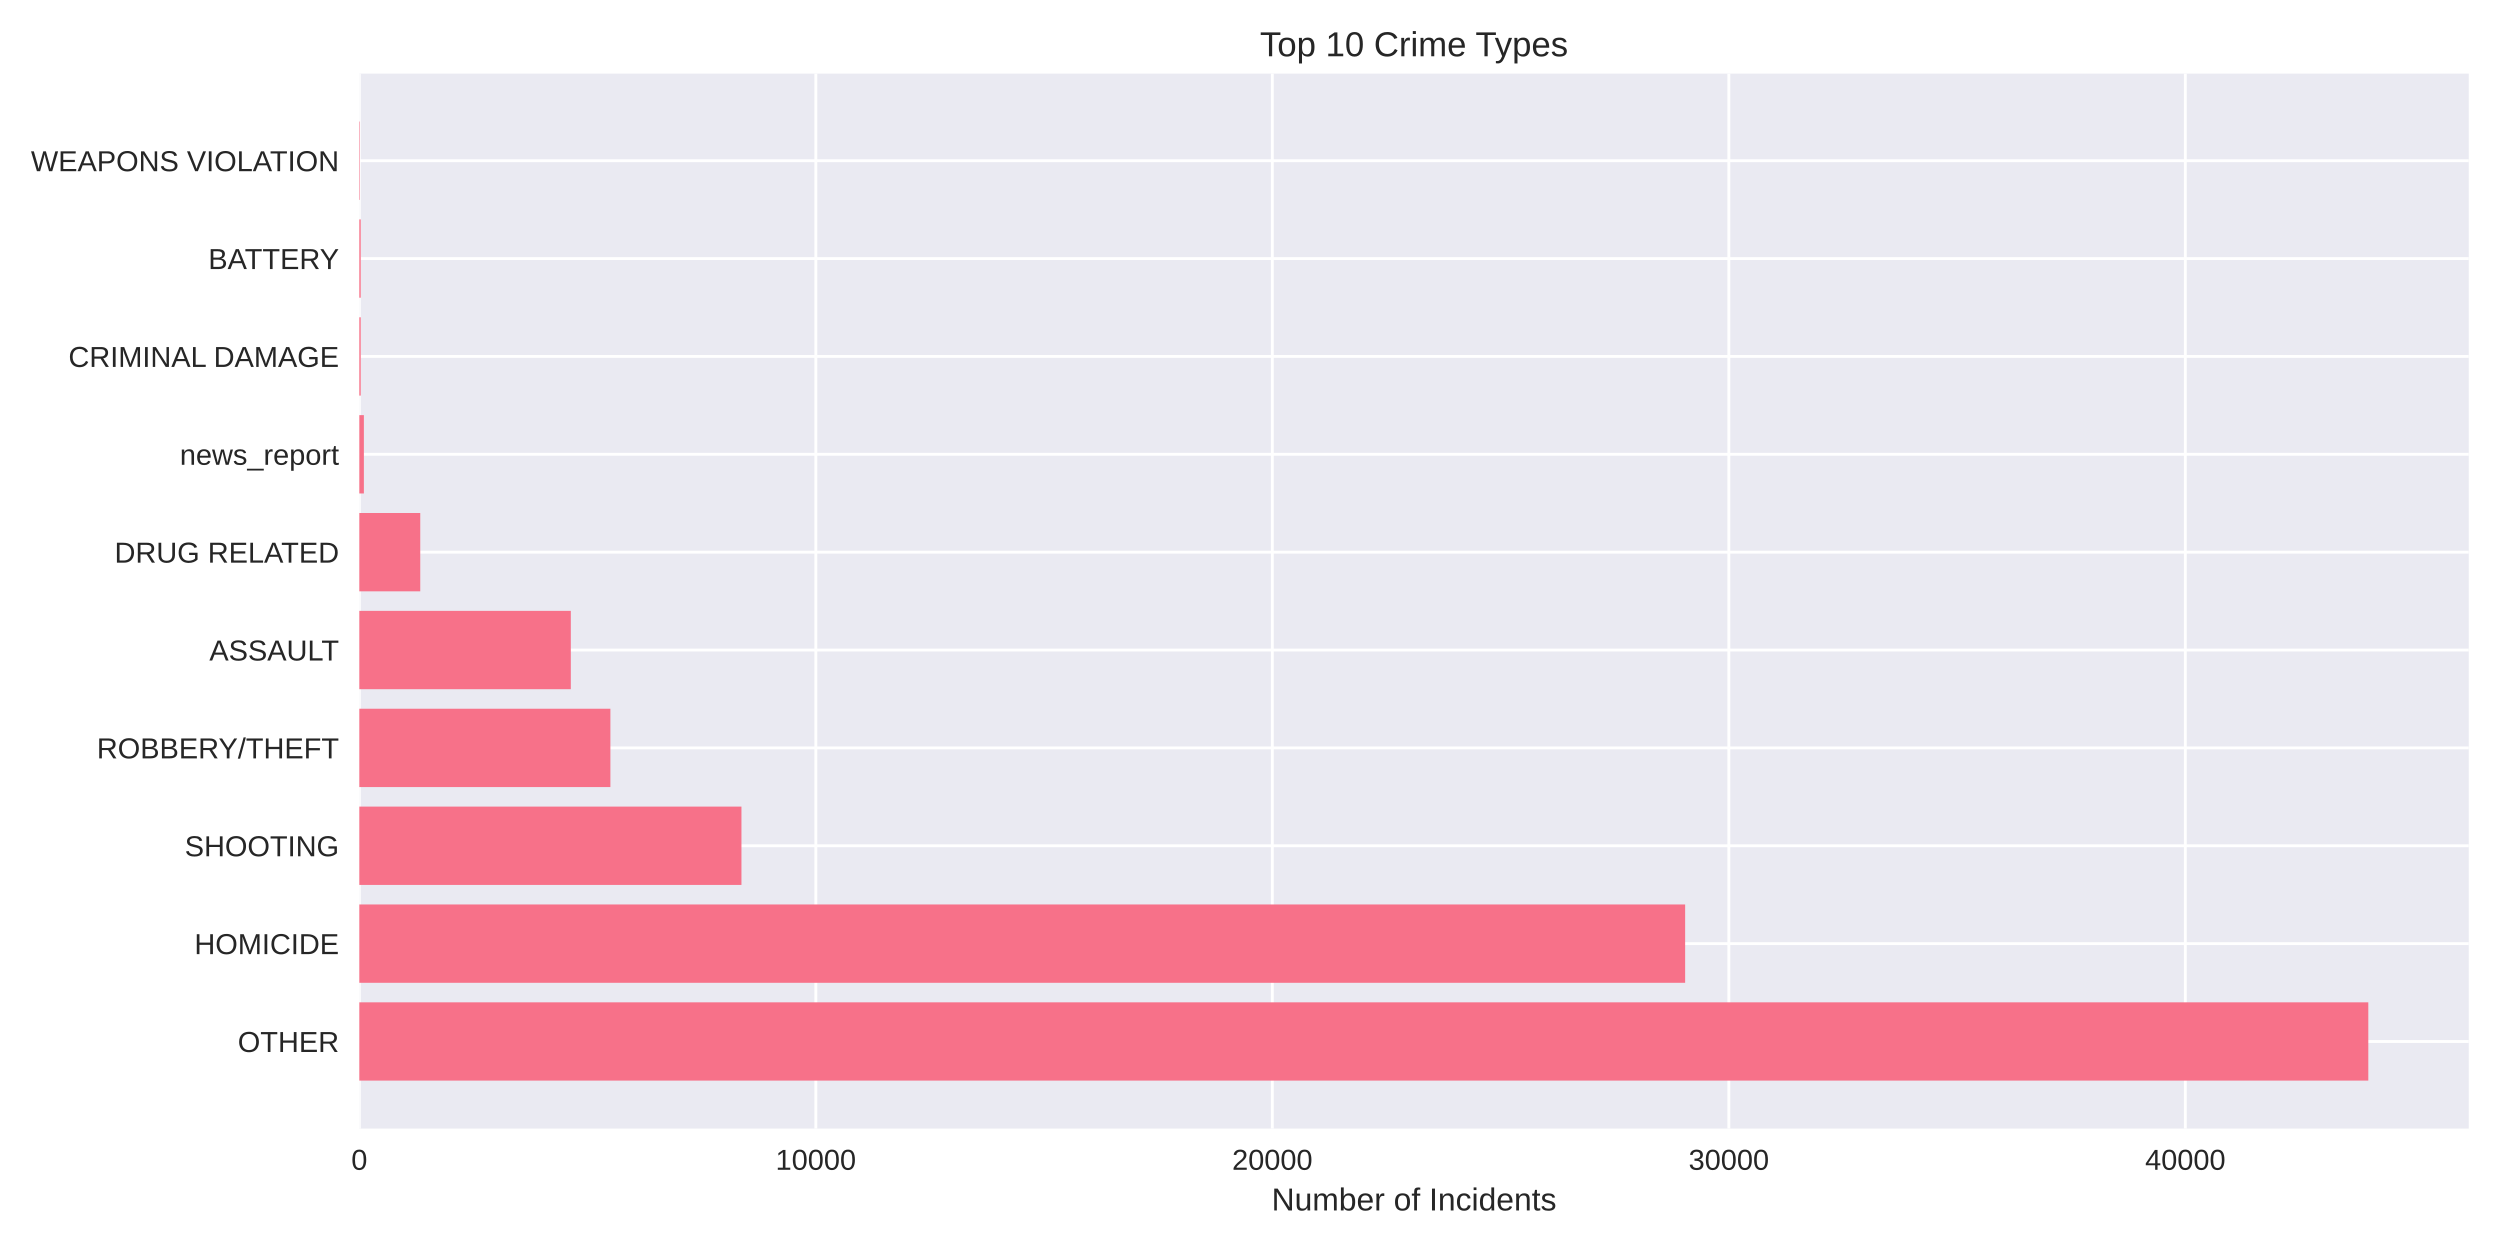
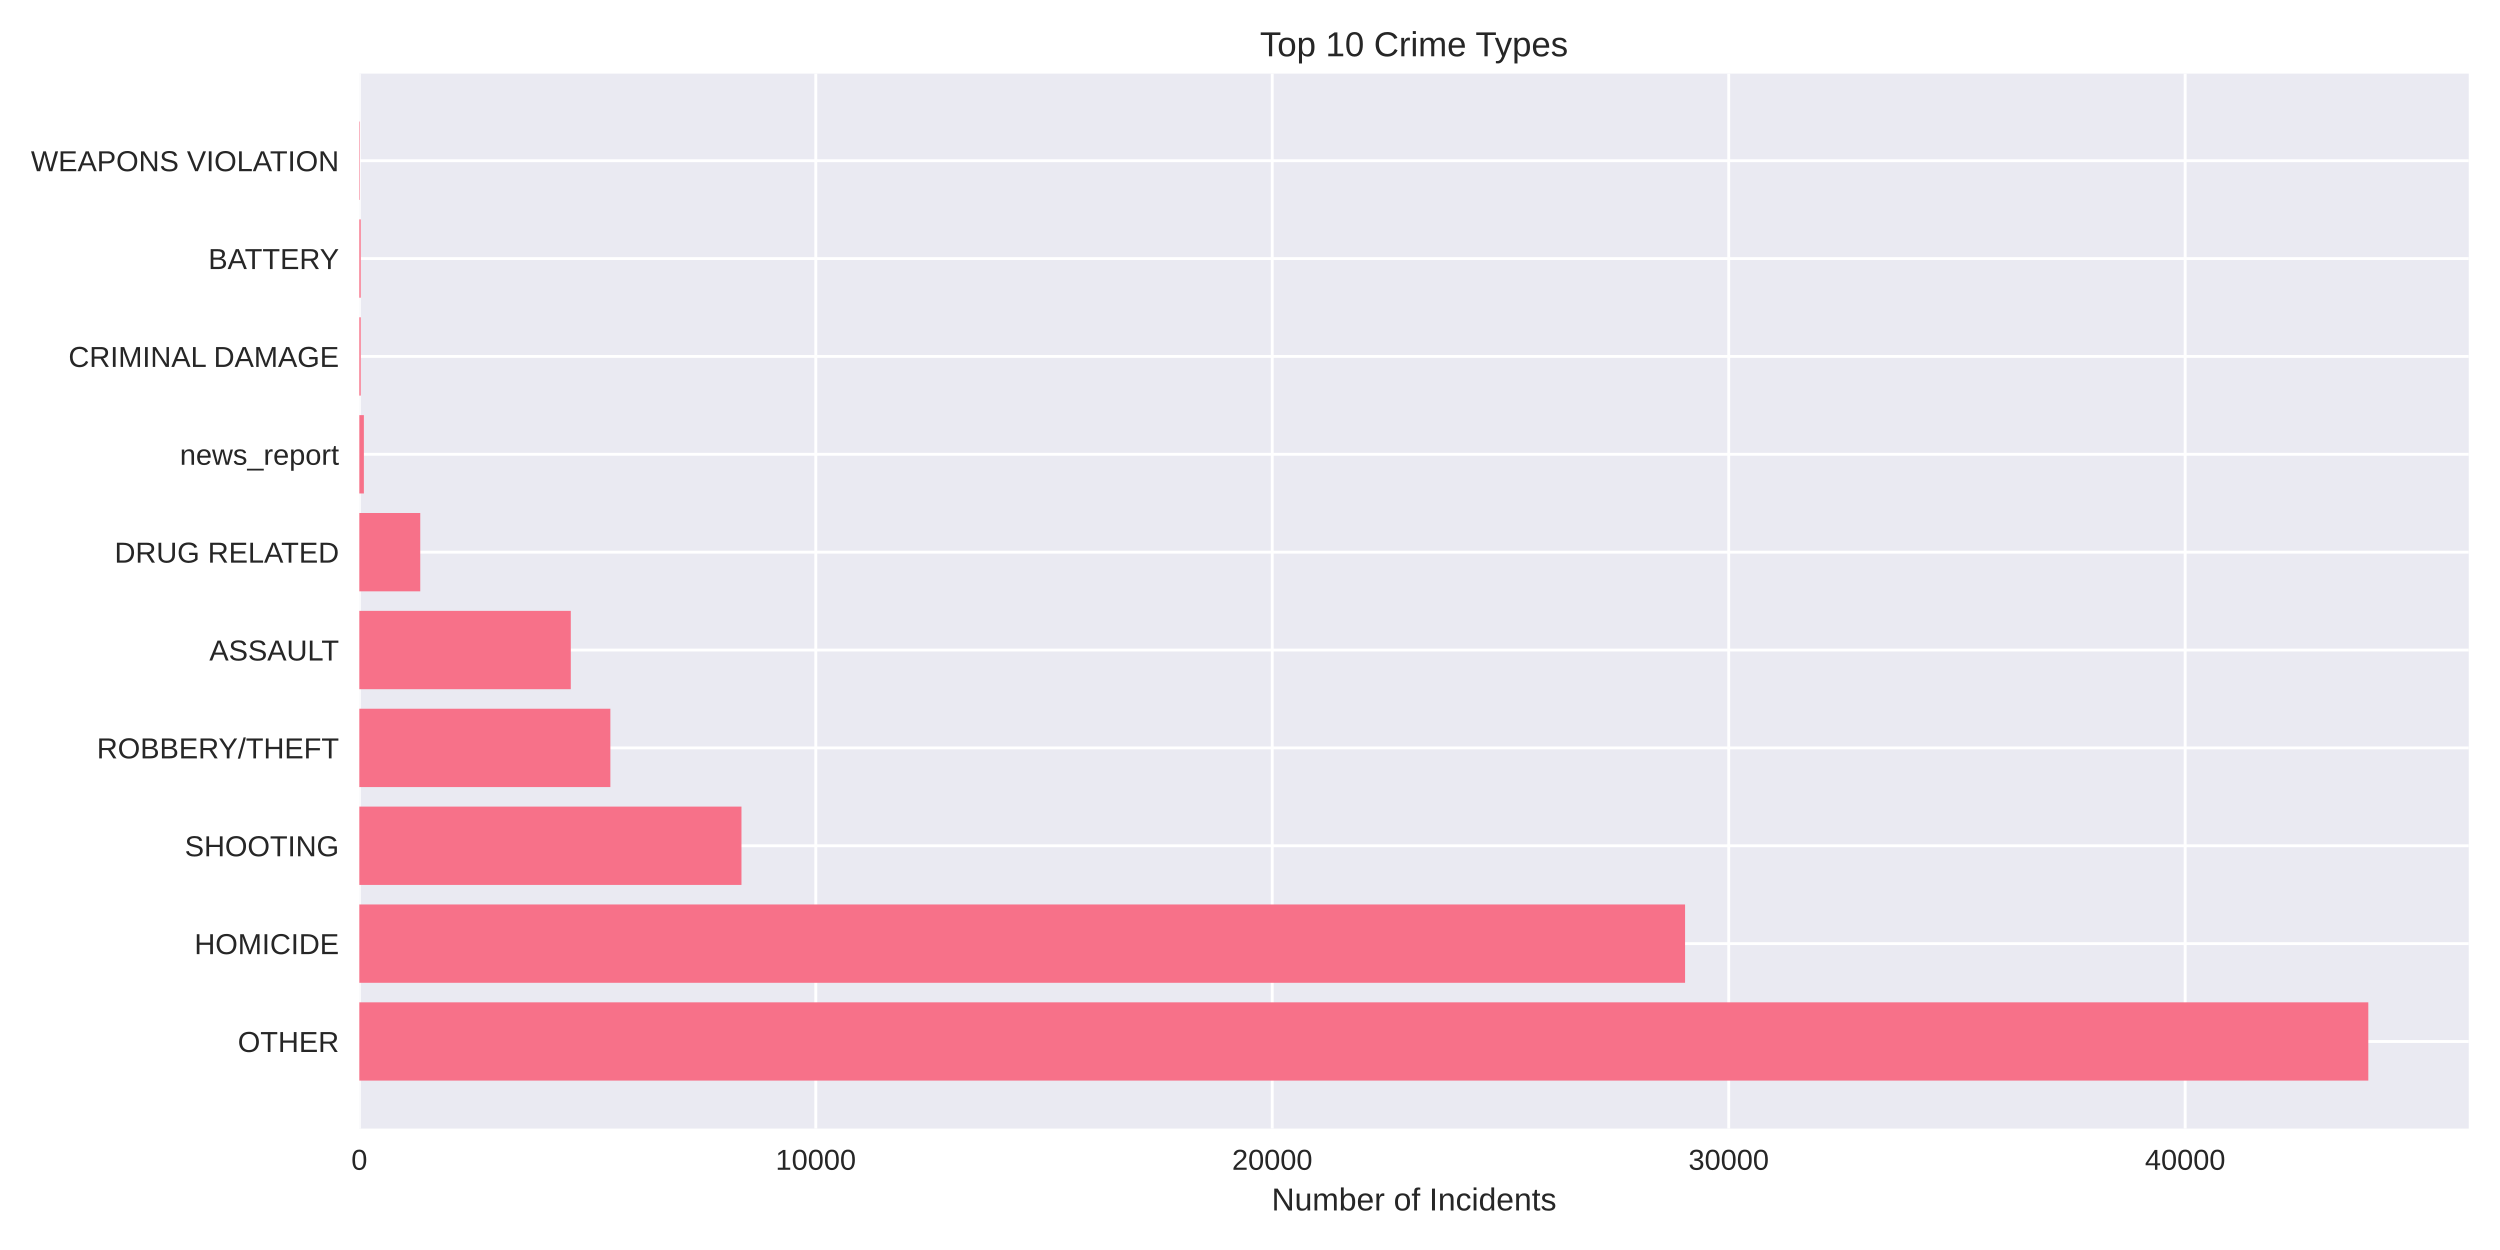
<svg xmlns="http://www.w3.org/2000/svg" width="864pt" height="432pt" viewBox="0 0 864 432" version="1.1">
  <defs>
    <style type="text/css">*{stroke-linejoin: round; stroke-linecap: butt}</style>
  </defs>
  <g id="figure_1">
    <g id="patch_1">
      <path d="M 0 432  L 864 432  L 864 0  L 0 0  z " style="fill: #ffffff" />
    </g>
    <g id="axes_1">
      <g id="patch_2">
        <path d="M 124.18 390.04  L 853.2 390.04  L 853.2 25.44  L 124.18 25.44  z " style="fill: #eaeaf2" />
      </g>
      <g id="matplotlib.axis_1">
        <g id="xtick_1">
          <g id="line2d_1">
-             <path d="M 124.18 390.04  L 124.18 25.44  " clip-path="url(#pe83c8eba8d)" style="fill: none; stroke: #ffffff; stroke-linecap: round" />
+             <path d="M 124.18 390.04  L 124.18 25.44  " clip-path="url(#pcccc8d503a)" style="fill: none; stroke: #ffffff; stroke-linecap: round" />
          </g>
          <g id="line2d_2" />
          <g id="text_1">
            <text style="fill: #262626; font: 10px 'Arial', 'Liberation Sans', 'DejaVu Sans', 'Bitstream Vera Sans', sans-serif; text-anchor: middle" x="124.18" y="404.287" transform="rotate(-0 124.18 404.2869)">0</text>
          </g>
        </g>
        <g id="xtick_2">
          <g id="line2d_3">
-             <path d="M 281.948 390.04  L 281.948 25.44  " clip-path="url(#pe83c8eba8d)" style="fill: none; stroke: #ffffff; stroke-linecap: round" />
+             <path d="M 281.934 390.04  L 281.934 25.44  " clip-path="url(#pcccc8d503a)" style="fill: none; stroke: #ffffff; stroke-linecap: round" />
          </g>
          <g id="line2d_4" />
          <g id="text_2">
-             <text style="fill: #262626; font: 10px 'Arial', 'Liberation Sans', 'DejaVu Sans', 'Bitstream Vera Sans', sans-serif; text-anchor: middle" x="281.948" y="404.287" transform="rotate(-0 281.9479 404.2869)">10000</text>
+             <text style="fill: #262626; font: 10px 'Arial', 'Liberation Sans', 'DejaVu Sans', 'Bitstream Vera Sans', sans-serif; text-anchor: middle" x="281.934" y="404.287" transform="rotate(-0 281.9335 404.2869)">10000</text>
          </g>
        </g>
        <g id="xtick_3">
          <g id="line2d_5">
-             <path d="M 439.716 390.04  L 439.716 25.44  " clip-path="url(#pe83c8eba8d)" style="fill: none; stroke: #ffffff; stroke-linecap: round" />
+             <path d="M 439.687 390.04  L 439.687 25.44  " clip-path="url(#pcccc8d503a)" style="fill: none; stroke: #ffffff; stroke-linecap: round" />
          </g>
          <g id="line2d_6" />
          <g id="text_3">
-             <text style="fill: #262626; font: 10px 'Arial', 'Liberation Sans', 'DejaVu Sans', 'Bitstream Vera Sans', sans-serif; text-anchor: middle" x="439.716" y="404.287" transform="rotate(-0 439.7157 404.2869)">20000</text>
+             <text style="fill: #262626; font: 10px 'Arial', 'Liberation Sans', 'DejaVu Sans', 'Bitstream Vera Sans', sans-serif; text-anchor: middle" x="439.687" y="404.287" transform="rotate(-0 439.687 404.2869)">20000</text>
          </g>
        </g>
        <g id="xtick_4">
          <g id="line2d_7">
-             <path d="M 597.484 390.04  L 597.484 25.44  " clip-path="url(#pe83c8eba8d)" style="fill: none; stroke: #ffffff; stroke-linecap: round" />
+             <path d="M 597.441 390.04  L 597.441 25.44  " clip-path="url(#pcccc8d503a)" style="fill: none; stroke: #ffffff; stroke-linecap: round" />
          </g>
          <g id="line2d_8" />
          <g id="text_4">
-             <text style="fill: #262626; font: 10px 'Arial', 'Liberation Sans', 'DejaVu Sans', 'Bitstream Vera Sans', sans-serif; text-anchor: middle" x="597.484" y="404.287" transform="rotate(-0 597.4836 404.2869)">30000</text>
+             <text style="fill: #262626; font: 10px 'Arial', 'Liberation Sans', 'DejaVu Sans', 'Bitstream Vera Sans', sans-serif; text-anchor: middle" x="597.441" y="404.287" transform="rotate(-0 597.4405 404.2869)">30000</text>
          </g>
        </g>
        <g id="xtick_5">
          <g id="line2d_9">
-             <path d="M 755.251 390.04  L 755.251 25.44  " clip-path="url(#pe83c8eba8d)" style="fill: none; stroke: #ffffff; stroke-linecap: round" />
+             <path d="M 755.194 390.04  L 755.194 25.44  " clip-path="url(#pcccc8d503a)" style="fill: none; stroke: #ffffff; stroke-linecap: round" />
          </g>
          <g id="line2d_10" />
          <g id="text_5">
-             <text style="fill: #262626; font: 10px 'Arial', 'Liberation Sans', 'DejaVu Sans', 'Bitstream Vera Sans', sans-serif; text-anchor: middle" x="755.251" y="404.287" transform="rotate(-0 755.2514 404.2869)">40000</text>
+             <text style="fill: #262626; font: 10px 'Arial', 'Liberation Sans', 'DejaVu Sans', 'Bitstream Vera Sans', sans-serif; text-anchor: middle" x="755.194" y="404.287" transform="rotate(-0 755.1941 404.2869)">40000</text>
          </g>
        </g>
        <g id="text_6">
          <text style="fill: #262626; font: 11px 'Arial', 'Liberation Sans', 'DejaVu Sans', 'Bitstream Vera Sans', sans-serif; text-anchor: middle" x="488.69" y="418.333" transform="rotate(-0 488.69 418.3334)">Number of Incidents</text>
        </g>
      </g>
      <g id="matplotlib.axis_2">
        <g id="ytick_1">
          <g id="line2d_11">
-             <path d="M 124.18 359.939  L 853.2 359.939  " clip-path="url(#pe83c8eba8d)" style="fill: none; stroke: #ffffff; stroke-linecap: round" />
+             <path d="M 124.18 359.939  L 853.2 359.939  " clip-path="url(#pcccc8d503a)" style="fill: none; stroke: #ffffff; stroke-linecap: round" />
          </g>
          <g id="line2d_12" />
          <g id="text_7">
            <text style="fill: #262626; font: 10px 'Arial', 'Liberation Sans', 'DejaVu Sans', 'Bitstream Vera Sans', sans-serif; text-anchor: end" x="117.18" y="363.562" transform="rotate(-0 117.18 363.562)">OTHER</text>
          </g>
        </g>
        <g id="ytick_2">
          <g id="line2d_13">
-             <path d="M 124.18 326.117  L 853.2 326.117  " clip-path="url(#pe83c8eba8d)" style="fill: none; stroke: #ffffff; stroke-linecap: round" />
+             <path d="M 124.18 326.117  L 853.2 326.117  " clip-path="url(#pcccc8d503a)" style="fill: none; stroke: #ffffff; stroke-linecap: round" />
          </g>
          <g id="line2d_14" />
          <g id="text_8">
            <text style="fill: #262626; font: 10px 'Arial', 'Liberation Sans', 'DejaVu Sans', 'Bitstream Vera Sans', sans-serif; text-anchor: end" x="117.18" y="329.74" transform="rotate(-0 117.18 329.7401)">HOMICIDE</text>
          </g>
        </g>
        <g id="ytick_3">
          <g id="line2d_15">
-             <path d="M 124.18 292.295  L 853.2 292.295  " clip-path="url(#pe83c8eba8d)" style="fill: none; stroke: #ffffff; stroke-linecap: round" />
+             <path d="M 124.18 292.295  L 853.2 292.295  " clip-path="url(#pcccc8d503a)" style="fill: none; stroke: #ffffff; stroke-linecap: round" />
          </g>
          <g id="line2d_16" />
          <g id="text_9">
            <text style="fill: #262626; font: 10px 'Arial', 'Liberation Sans', 'DejaVu Sans', 'Bitstream Vera Sans', sans-serif; text-anchor: end" x="117.18" y="295.918" transform="rotate(-0 117.18 295.9182)">SHOOTING</text>
          </g>
        </g>
        <g id="ytick_4">
          <g id="line2d_17">
-             <path d="M 124.18 258.473  L 853.2 258.473  " clip-path="url(#pe83c8eba8d)" style="fill: none; stroke: #ffffff; stroke-linecap: round" />
+             <path d="M 124.18 258.473  L 853.2 258.473  " clip-path="url(#pcccc8d503a)" style="fill: none; stroke: #ffffff; stroke-linecap: round" />
          </g>
          <g id="line2d_18" />
          <g id="text_10">
            <text style="fill: #262626; font: 10px 'Arial', 'Liberation Sans', 'DejaVu Sans', 'Bitstream Vera Sans', sans-serif; text-anchor: end" x="117.18" y="262.096" transform="rotate(-0 117.18 262.0963)">ROBBERY/THEFT</text>
          </g>
        </g>
        <g id="ytick_5">
          <g id="line2d_19">
-             <path d="M 124.18 224.651  L 853.2 224.651  " clip-path="url(#pe83c8eba8d)" style="fill: none; stroke: #ffffff; stroke-linecap: round" />
+             <path d="M 124.18 224.651  L 853.2 224.651  " clip-path="url(#pcccc8d503a)" style="fill: none; stroke: #ffffff; stroke-linecap: round" />
          </g>
          <g id="line2d_20" />
          <g id="text_11">
            <text style="fill: #262626; font: 10px 'Arial', 'Liberation Sans', 'DejaVu Sans', 'Bitstream Vera Sans', sans-serif; text-anchor: end" x="117.18" y="228.274" transform="rotate(-0 117.18 228.2744)">ASSAULT</text>
          </g>
        </g>
        <g id="ytick_6">
          <g id="line2d_21">
-             <path d="M 124.18 190.829  L 853.2 190.829  " clip-path="url(#pe83c8eba8d)" style="fill: none; stroke: #ffffff; stroke-linecap: round" />
+             <path d="M 124.18 190.829  L 853.2 190.829  " clip-path="url(#pcccc8d503a)" style="fill: none; stroke: #ffffff; stroke-linecap: round" />
          </g>
          <g id="line2d_22" />
          <g id="text_12">
            <text style="fill: #262626; font: 10px 'Arial', 'Liberation Sans', 'DejaVu Sans', 'Bitstream Vera Sans', sans-serif; text-anchor: end" x="117.18" y="194.452" transform="rotate(-0 117.18 194.4525)">DRUG RELATED</text>
          </g>
        </g>
        <g id="ytick_7">
          <g id="line2d_23">
-             <path d="M 124.18 157.007  L 853.2 157.007  " clip-path="url(#pe83c8eba8d)" style="fill: none; stroke: #ffffff; stroke-linecap: round" />
+             <path d="M 124.18 157.007  L 853.2 157.007  " clip-path="url(#pcccc8d503a)" style="fill: none; stroke: #ffffff; stroke-linecap: round" />
          </g>
          <g id="line2d_24" />
          <g id="text_13">
            <text style="fill: #262626; font: 10px 'Arial', 'Liberation Sans', 'DejaVu Sans', 'Bitstream Vera Sans', sans-serif; text-anchor: end" x="117.18" y="160.631" transform="rotate(-0 117.18 160.6306)">news_report</text>
          </g>
        </g>
        <g id="ytick_8">
          <g id="line2d_25">
-             <path d="M 124.18 123.185  L 853.2 123.185  " clip-path="url(#pe83c8eba8d)" style="fill: none; stroke: #ffffff; stroke-linecap: round" />
+             <path d="M 124.18 123.185  L 853.2 123.185  " clip-path="url(#pcccc8d503a)" style="fill: none; stroke: #ffffff; stroke-linecap: round" />
          </g>
          <g id="line2d_26" />
          <g id="text_14">
            <text style="fill: #262626; font: 10px 'Arial', 'Liberation Sans', 'DejaVu Sans', 'Bitstream Vera Sans', sans-serif; text-anchor: end" x="117.18" y="126.809" transform="rotate(-0 117.18 126.8087)">CRIMINAL DAMAGE</text>
          </g>
        </g>
        <g id="ytick_9">
          <g id="line2d_27">
-             <path d="M 124.18 89.363  L 853.2 89.363  " clip-path="url(#pe83c8eba8d)" style="fill: none; stroke: #ffffff; stroke-linecap: round" />
+             <path d="M 124.18 89.363  L 853.2 89.363  " clip-path="url(#pcccc8d503a)" style="fill: none; stroke: #ffffff; stroke-linecap: round" />
          </g>
          <g id="line2d_28" />
          <g id="text_15">
            <text style="fill: #262626; font: 10px 'Arial', 'Liberation Sans', 'DejaVu Sans', 'Bitstream Vera Sans', sans-serif; text-anchor: end" x="117.18" y="92.987" transform="rotate(-0 117.18 92.98681)">BATTERY</text>
          </g>
        </g>
        <g id="ytick_10">
          <g id="line2d_29">
-             <path d="M 124.18 55.541  L 853.2 55.541  " clip-path="url(#pe83c8eba8d)" style="fill: none; stroke: #ffffff; stroke-linecap: round" />
+             <path d="M 124.18 55.541  L 853.2 55.541  " clip-path="url(#pcccc8d503a)" style="fill: none; stroke: #ffffff; stroke-linecap: round" />
          </g>
          <g id="line2d_30" />
          <g id="text_16">
            <text style="fill: #262626; font: 10px 'Arial', 'Liberation Sans', 'DejaVu Sans', 'Bitstream Vera Sans', sans-serif; text-anchor: end" x="117.18" y="59.165" transform="rotate(-0 117.18 59.16492)">WEAPONS VIOLATION</text>
          </g>
        </g>
      </g>
      <g id="patch_3">
-         <path d="M 124.18 373.467  L 818.485 373.467  L 818.485 346.41  L 124.18 346.41  z " clip-path="url(#pe83c8eba8d)" style="fill: #f77189" />
+         <path d="M 124.18 373.467  L 818.485 373.467  L 818.485 346.41  L 124.18 346.41  z " clip-path="url(#pcccc8d503a)" style="fill: #f77189" />
      </g>
      <g id="patch_4">
-         <path d="M 124.18 339.645  L 582.385 339.645  L 582.385 312.588  L 124.18 312.588  z " clip-path="url(#pe83c8eba8d)" style="fill: #f77189" />
+         <path d="M 124.18 339.645  L 582.359 339.645  L 582.359 312.588  L 124.18 312.588  z " clip-path="url(#pcccc8d503a)" style="fill: #f77189" />
      </g>
      <g id="patch_5">
-         <path d="M 124.18 305.823  L 256.247 305.823  L 256.247 278.766  L 124.18 278.766  z " clip-path="url(#pe83c8eba8d)" style="fill: #f77189" />
+         <path d="M 124.18 305.823  L 256.251 305.823  L 256.251 278.766  L 124.18 278.766  z " clip-path="url(#pcccc8d503a)" style="fill: #f77189" />
      </g>
      <g id="patch_6">
-         <path d="M 124.18 272.002  L 210.952 272.002  L 210.952 244.944  L 124.18 244.944  z " clip-path="url(#pe83c8eba8d)" style="fill: #f77189" />
+         <path d="M 124.18 272.002  L 210.944 272.002  L 210.944 244.944  L 124.18 244.944  z " clip-path="url(#pcccc8d503a)" style="fill: #f77189" />
      </g>
      <g id="patch_7">
-         <path d="M 124.18 238.18  L 197.274 238.18  L 197.274 211.122  L 124.18 211.122  z " clip-path="url(#pe83c8eba8d)" style="fill: #f77189" />
+         <path d="M 124.18 238.18  L 197.267 238.18  L 197.267 211.122  L 124.18 211.122  z " clip-path="url(#pcccc8d503a)" style="fill: #f77189" />
      </g>
      <g id="patch_8">
-         <path d="M 124.18 204.358  L 145.242 204.358  L 145.242 177.3  L 124.18 177.3  z " clip-path="url(#pe83c8eba8d)" style="fill: #f77189" />
+         <path d="M 124.18 204.358  L 145.24 204.358  L 145.24 177.3  L 124.18 177.3  z " clip-path="url(#pcccc8d503a)" style="fill: #f77189" />
      </g>
      <g id="patch_9">
-         <path d="M 124.18 170.536  L 125.758 170.536  L 125.758 143.478  L 124.18 143.478  z " clip-path="url(#pe83c8eba8d)" style="fill: #f77189" />
+         <path d="M 124.18 170.536  L 125.758 170.536  L 125.758 143.478  L 124.18 143.478  z " clip-path="url(#pcccc8d503a)" style="fill: #f77189" />
      </g>
      <g id="patch_10">
-         <path d="M 124.18 136.714  L 124.669 136.714  L 124.669 109.657  L 124.18 109.657  z " clip-path="url(#pe83c8eba8d)" style="fill: #f77189" />
+         <path d="M 124.18 136.714  L 124.669 136.714  L 124.669 109.657  L 124.18 109.657  z " clip-path="url(#pcccc8d503a)" style="fill: #f77189" />
      </g>
      <g id="patch_11">
-         <path d="M 124.18 102.892  L 124.669 102.892  L 124.669 75.835  L 124.18 75.835  z " clip-path="url(#pe83c8eba8d)" style="fill: #f77189" />
+         <path d="M 124.18 102.892  L 124.669 102.892  L 124.669 75.835  L 124.18 75.835  z " clip-path="url(#pcccc8d503a)" style="fill: #f77189" />
      </g>
      <g id="patch_12">
-         <path d="M 124.18 69.07  L 124.354 69.07  L 124.354 42.013  L 124.18 42.013  z " clip-path="url(#pe83c8eba8d)" style="fill: #f77189" />
+         <path d="M 124.18 69.07  L 124.354 69.07  L 124.354 42.013  L 124.18 42.013  z " clip-path="url(#pcccc8d503a)" style="fill: #f77189" />
      </g>
      <g id="patch_13">
        <path d="M 124.18 390.04  L 124.18 25.44  " style="fill: none" />
      </g>
      <g id="patch_14">
        <path d="M 853.2 390.04  L 853.2 25.44  " style="fill: none" />
      </g>
      <g id="patch_15">
        <path d="M 124.18 390.04  L 853.2 390.04  " style="fill: none" />
      </g>
      <g id="patch_16">
        <path d="M 124.18 25.44  L 853.2 25.44  " style="fill: none" />
      </g>
      <g id="text_17">
        <text style="fill: #262626; font: 12px 'Arial', 'Liberation Sans', 'DejaVu Sans', 'Bitstream Vera Sans', sans-serif; text-anchor: middle" x="488.69" y="19.44" transform="rotate(-0 488.69 19.44)">Top 10 Crime Types</text>
      </g>
    </g>
  </g>
  <defs>
-     <clipPath id="pe83c8eba8d">
+     <clipPath id="pcccc8d503a">
      <rect x="124.18" y="25.44" width="729.02" height="364.6" />
    </clipPath>
  </defs>
</svg>
